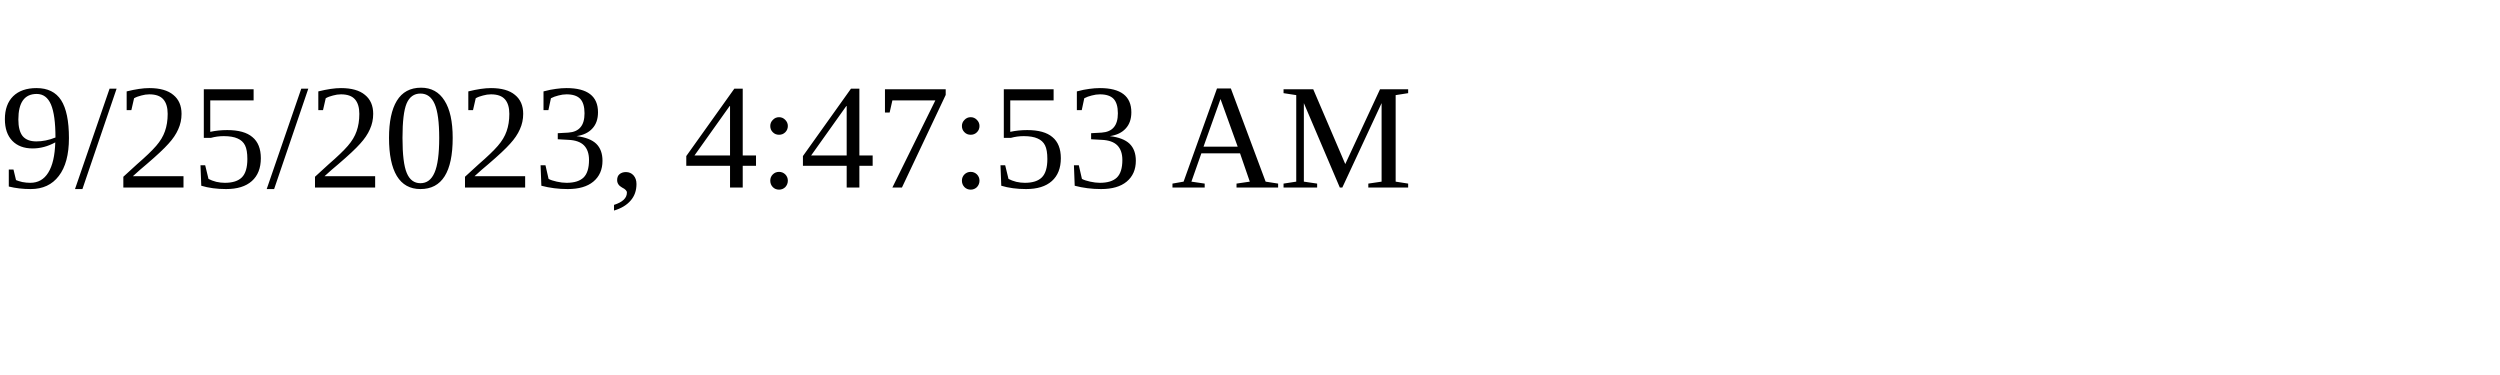
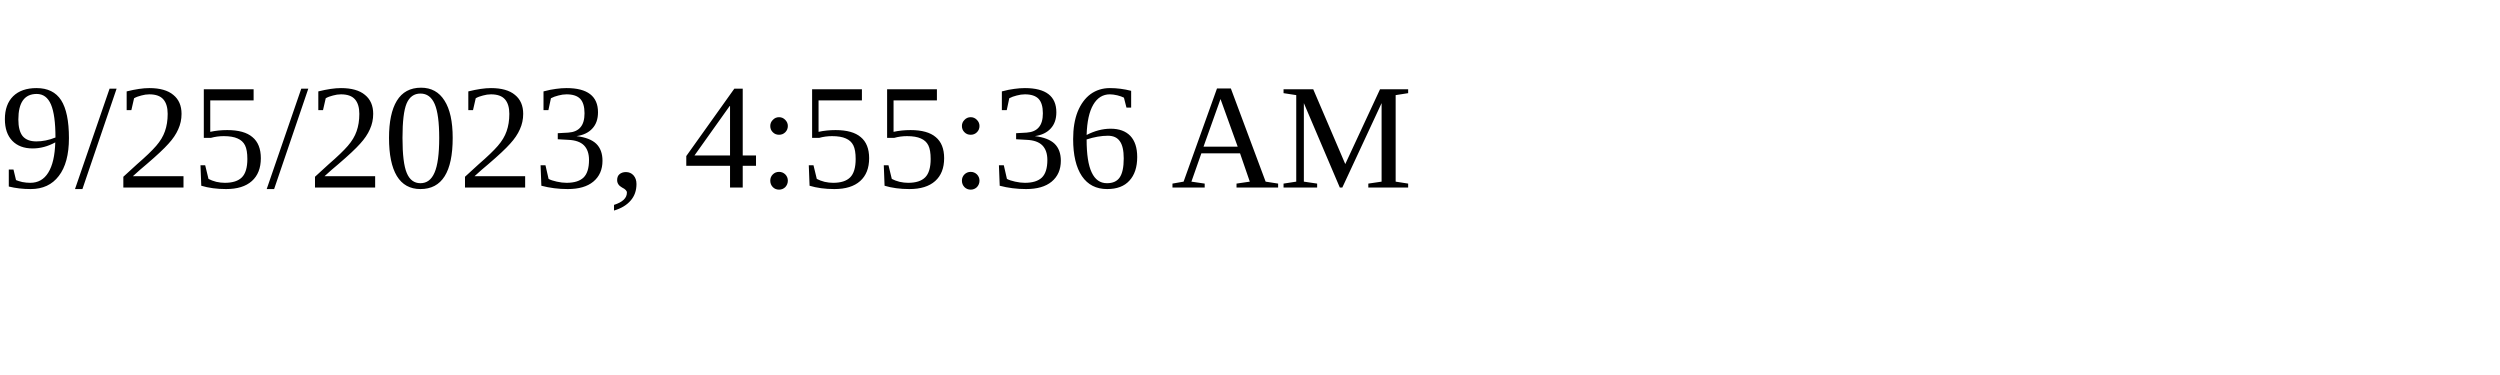
<svg xmlns="http://www.w3.org/2000/svg" height="30" width="200">
-   <text x="0" y="15">9/25/2023, 4:47:53 AM</text>
+   <text x="0" y="15">9/25/2023, 4:55:36 AM</text>
</svg>
